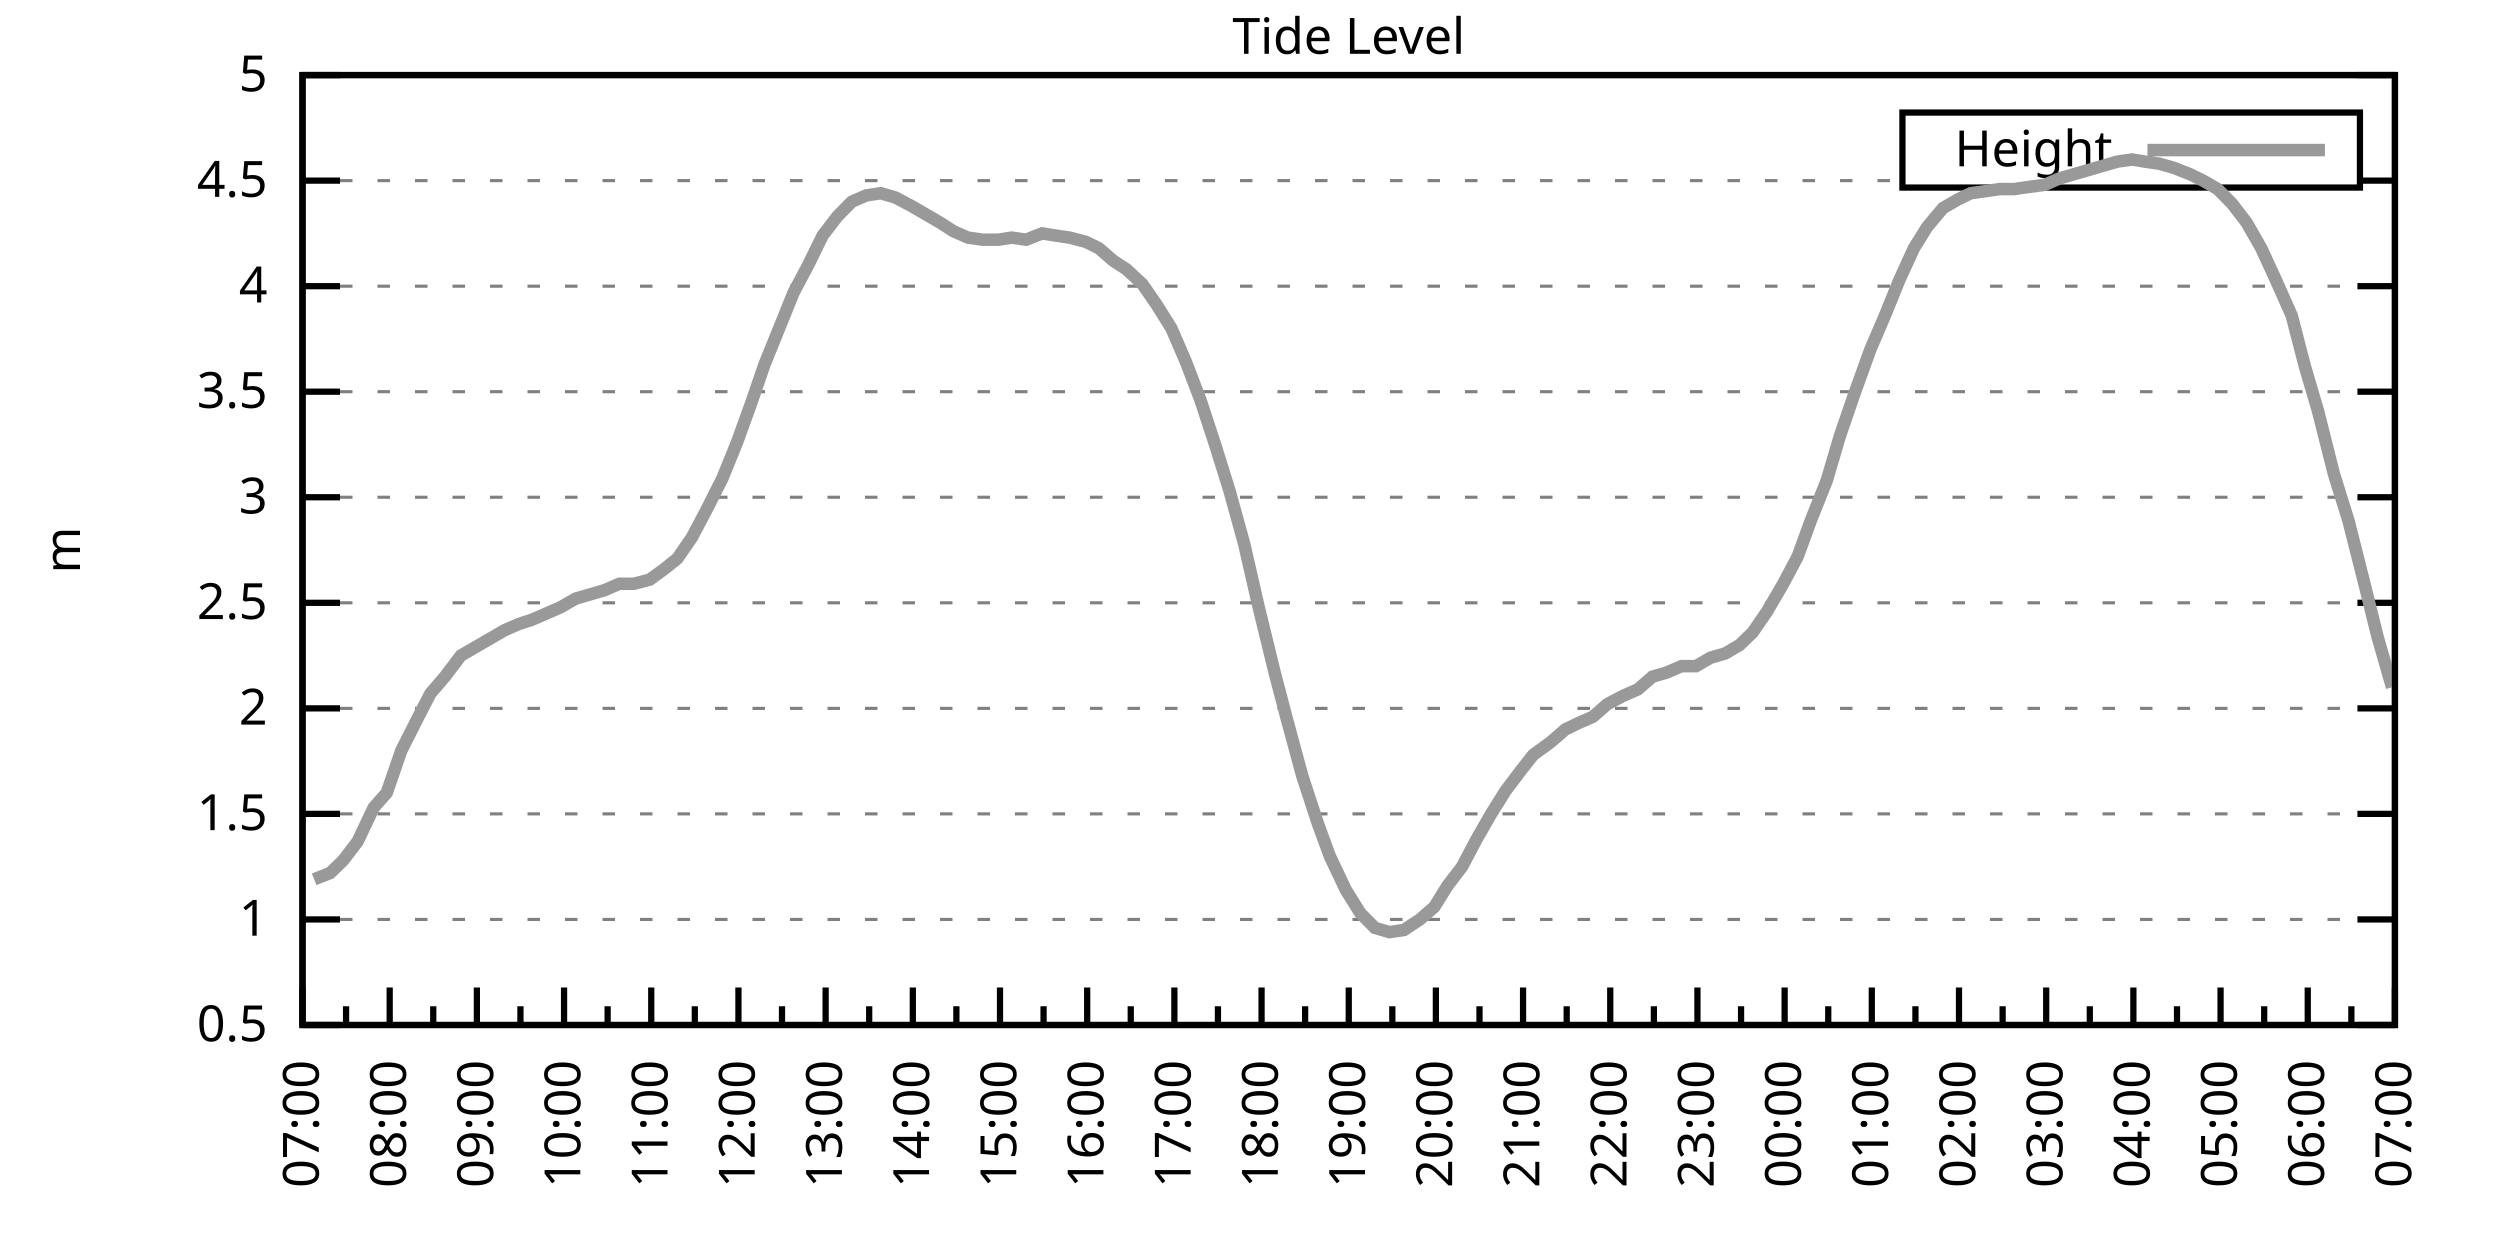
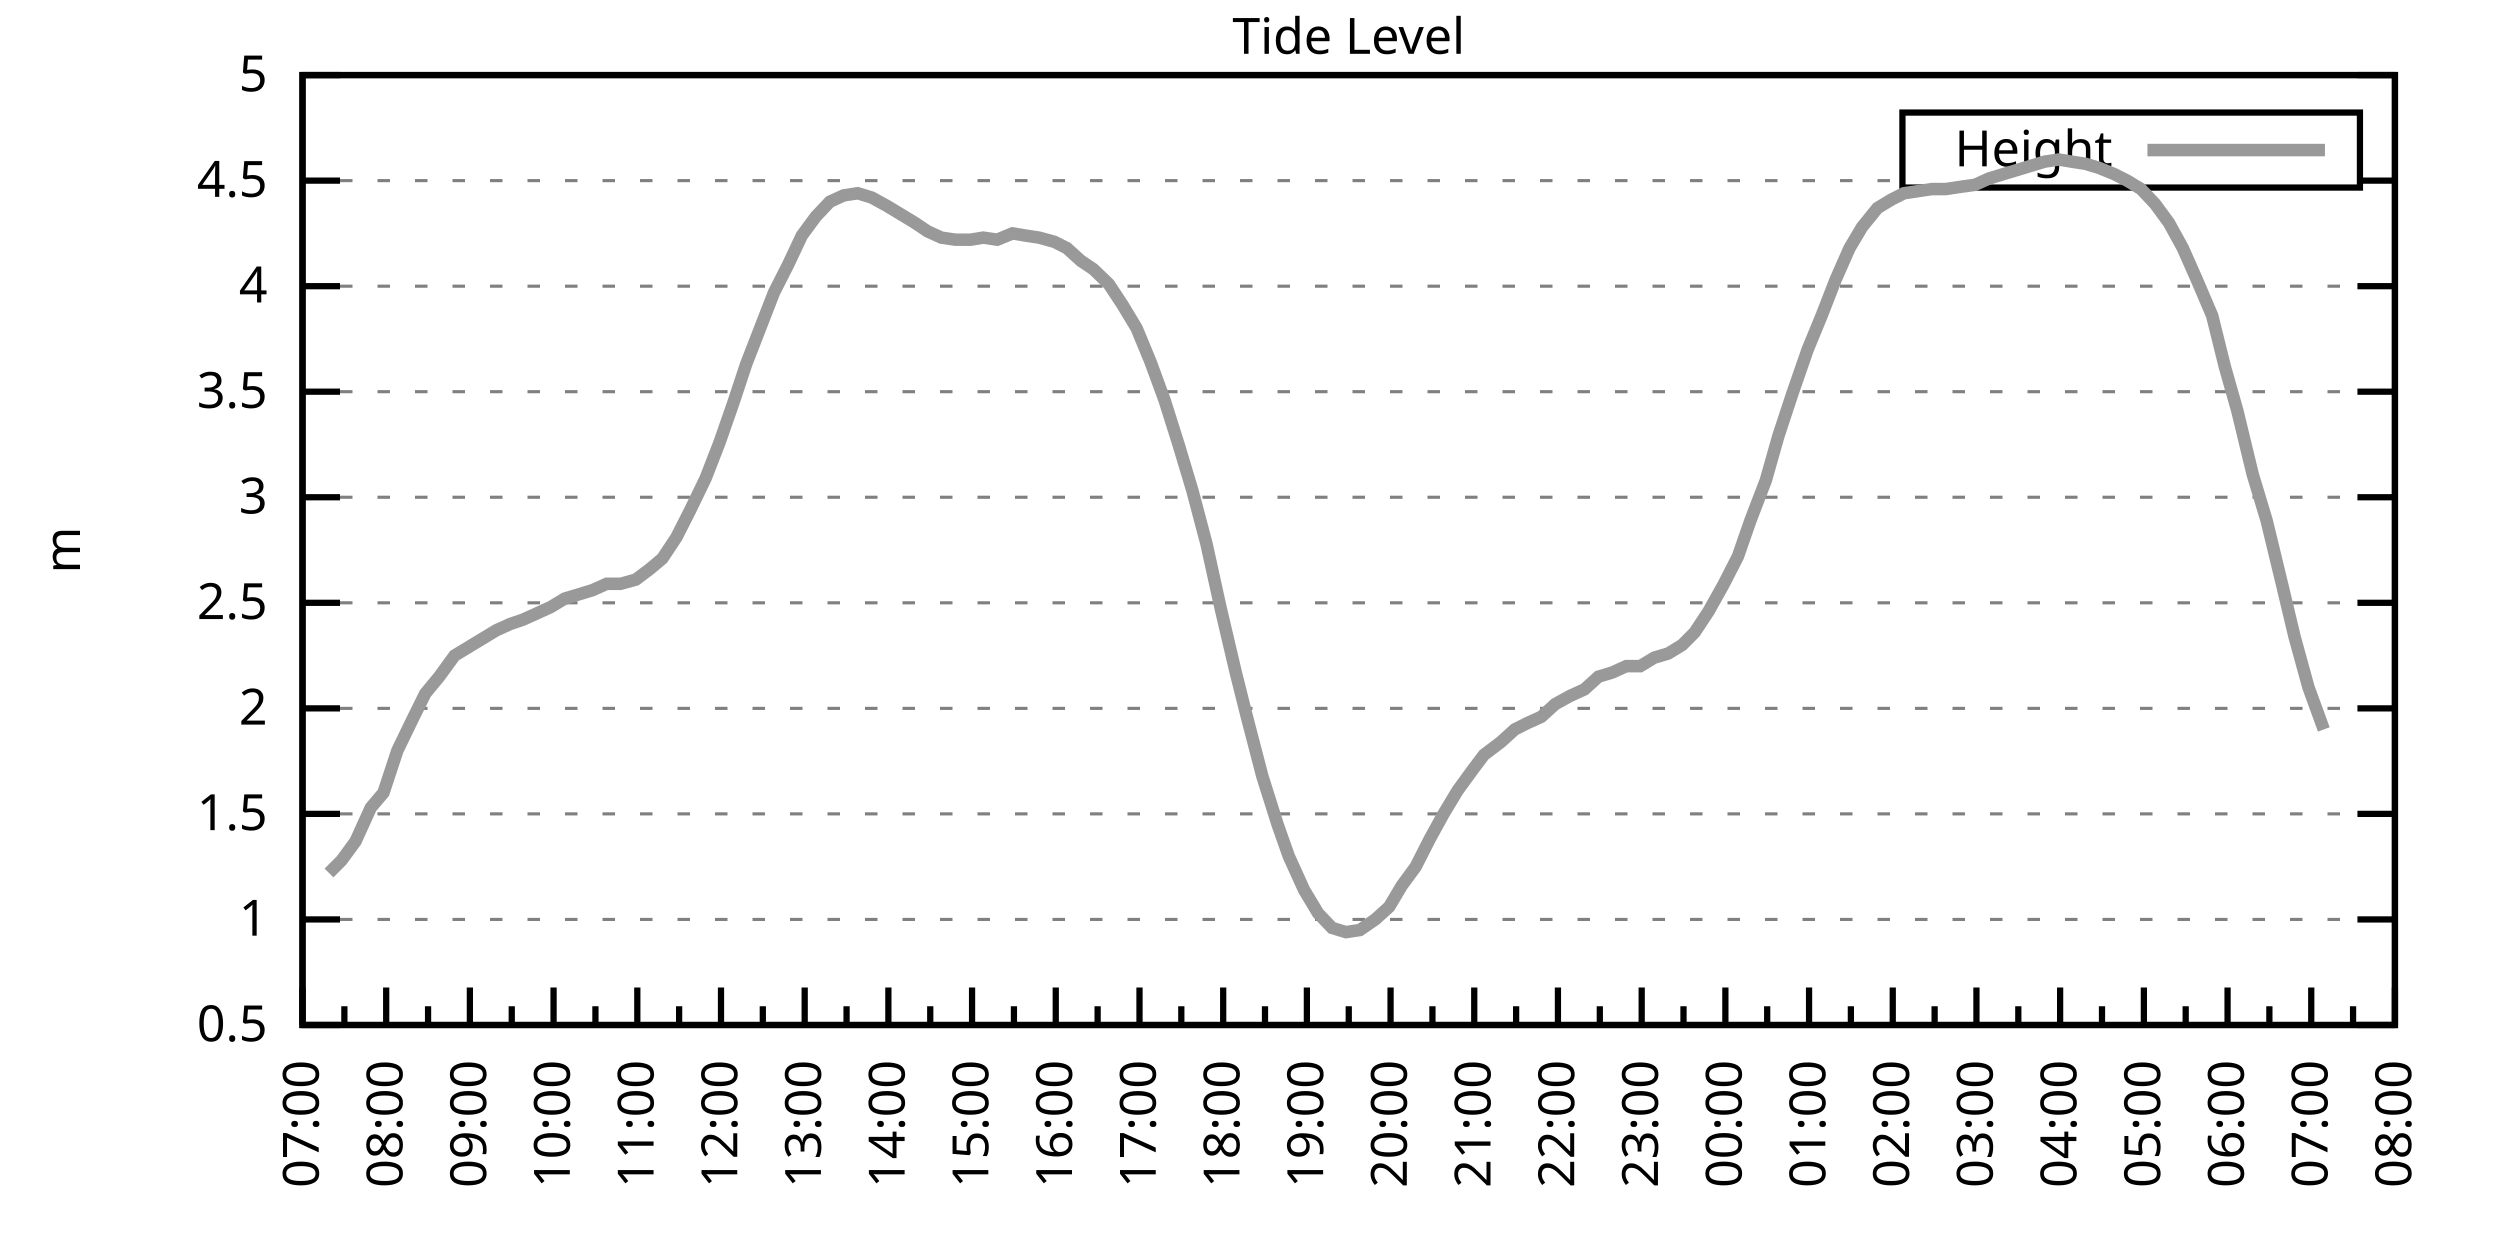
<svg xmlns="http://www.w3.org/2000/svg" xmlns:xlink="http://www.w3.org/1999/xlink" width="400" height="200" viewBox="0 0 400 200">
  <g id="gnuplot_canvas">
    <rect x="0" y="0" width="400" height="200" fill="none" />
    <defs>
      <circle id="gpDot" r="0.5" stroke-width="0.5" stroke="currentColor" />
      <path id="gpPt0" stroke-width="0.333" stroke="currentColor" d="M-1,0 h2 M0,-1 v2" />
      <path id="gpPt1" stroke-width="0.333" stroke="currentColor" d="M-1,-1 L1,1 M1,-1 L-1,1" />
      <path id="gpPt2" stroke-width="0.333" stroke="currentColor" d="M-1,0 L1,0 M0,-1 L0,1 M-1,-1 L1,1 M-1,1 L1,-1" />
      <rect id="gpPt3" stroke-width="0.333" stroke="currentColor" x="-1" y="-1" width="2" height="2" />
      <rect id="gpPt4" stroke-width="0.333" stroke="currentColor" fill="currentColor" x="-1" y="-1" width="2" height="2" />
      <circle id="gpPt5" stroke-width="0.333" stroke="currentColor" cx="0" cy="0" r="1" />
      <use xlink:href="#gpPt5" id="gpPt6" fill="currentColor" stroke="none" />
      <path id="gpPt7" stroke-width="0.333" stroke="currentColor" d="M0,-1.33 L-1.33,0.67 L1.33,0.67 z" />
      <use xlink:href="#gpPt7" id="gpPt8" fill="currentColor" stroke="none" />
      <use xlink:href="#gpPt7" id="gpPt9" stroke="currentColor" transform="rotate(180)" />
      <use xlink:href="#gpPt9" id="gpPt10" fill="currentColor" stroke="none" />
      <use xlink:href="#gpPt3" id="gpPt11" stroke="currentColor" transform="rotate(45)" />
      <use xlink:href="#gpPt11" id="gpPt12" fill="currentColor" stroke="none" />
      <path id="gpPt13" stroke-width="0.333" stroke="currentColor" d="M0,1.330 L1.265,0.411 L0.782,-1.067 L-0.782,-1.076 L-1.265,0.411 z" />
      <use xlink:href="#gpPt13" id="gpPt14" fill="currentColor" stroke="none" />
      <filter id="textbox" filterUnits="objectBoundingBox" x="0" y="0" height="1" width="1">
        <feFlood flood-color="white" flood-opacity="1" result="bgnd" />
        <feComposite in="SourceGraphic" in2="bgnd" operator="atop" />
      </filter>
      <filter id="greybox" filterUnits="objectBoundingBox" x="0" y="0" height="1" width="1">
        <feFlood flood-color="lightgrey" flood-opacity="1" result="grey" />
        <feComposite in="SourceGraphic" in2="grey" operator="atop" />
      </filter>
    </defs>
    <g fill="none" color="white" stroke="currentColor" stroke-width="1.00" stroke-linecap="butt" stroke-linejoin="miter">
</g>
    <g fill="none" color="black" stroke="currentColor" stroke-width="1.00" stroke-linecap="butt" stroke-linejoin="miter">
      <g stroke="none" shape-rendering="crispEdges">
        <polygon fill="rgb(255, 255, 255)" points="48.40,164.00 383.18,164.00 383.18,12.02 48.40,12.02 " />
      </g>
    </g>
    <g fill="none" color="black" stroke="currentColor" stroke-width="1.00" stroke-linecap="butt" stroke-linejoin="miter">
</g>
    <g fill="none" color="black" stroke="black" stroke-width="0.50" stroke-linecap="butt" stroke-linejoin="miter">
</g>
    <g fill="none" color="gray" stroke="currentColor" stroke-width="0.50" stroke-linecap="butt" stroke-linejoin="miter">
      <path stroke="gray" stroke-dasharray="2,4" class="gridline" d="M48.40,164.00 L383.19,164.00  " />
    </g>
    <g fill="none" color="gray" stroke="gray" stroke-width="1.00" stroke-linecap="butt" stroke-linejoin="miter">
</g>
    <g fill="none" color="black" stroke="currentColor" stroke-width="1.00" stroke-linecap="butt" stroke-linejoin="miter">
      <path stroke="black" d="M48.40,164.00 L54.40,164.00 M383.19,164.00 L377.19,164.00  " />
      <g transform="translate(42.80,166.60)" stroke="none" fill="black" font-family="Sans" font-size="8.00" text-anchor="end">
        <text>
          <tspan font-family="Sans"> 0.5</tspan>
        </text>
      </g>
    </g>
    <g fill="none" color="black" stroke="currentColor" stroke-width="1.00" stroke-linecap="butt" stroke-linejoin="miter">
</g>
    <g fill="none" color="black" stroke="black" stroke-width="0.50" stroke-linecap="butt" stroke-linejoin="miter">
</g>
    <g fill="none" color="gray" stroke="currentColor" stroke-width="0.50" stroke-linecap="butt" stroke-linejoin="miter">
      <path stroke="gray" stroke-dasharray="2,4" class="gridline" d="M48.40,147.11 L383.19,147.11  " />
    </g>
    <g fill="none" color="gray" stroke="gray" stroke-width="1.00" stroke-linecap="butt" stroke-linejoin="miter">
</g>
    <g fill="none" color="black" stroke="currentColor" stroke-width="1.00" stroke-linecap="butt" stroke-linejoin="miter">
      <path stroke="black" d="M48.40,147.11 L54.40,147.11 M383.19,147.11 L377.19,147.11  " />
      <g transform="translate(42.80,149.71)" stroke="none" fill="black" font-family="Sans" font-size="8.00" text-anchor="end">
        <text>
          <tspan font-family="Sans"> 1</tspan>
        </text>
      </g>
    </g>
    <g fill="none" color="black" stroke="currentColor" stroke-width="1.00" stroke-linecap="butt" stroke-linejoin="miter">
</g>
    <g fill="none" color="black" stroke="black" stroke-width="0.50" stroke-linecap="butt" stroke-linejoin="miter">
</g>
    <g fill="none" color="gray" stroke="currentColor" stroke-width="0.50" stroke-linecap="butt" stroke-linejoin="miter">
      <path stroke="gray" stroke-dasharray="2,4" class="gridline" d="M48.40,130.22 L383.19,130.22  " />
    </g>
    <g fill="none" color="gray" stroke="gray" stroke-width="1.00" stroke-linecap="butt" stroke-linejoin="miter">
</g>
    <g fill="none" color="black" stroke="currentColor" stroke-width="1.00" stroke-linecap="butt" stroke-linejoin="miter">
      <path stroke="black" d="M48.40,130.22 L54.40,130.22 M383.19,130.22 L377.19,130.22  " />
      <g transform="translate(42.80,132.82)" stroke="none" fill="black" font-family="Sans" font-size="8.00" text-anchor="end">
        <text>
          <tspan font-family="Sans"> 1.5</tspan>
        </text>
      </g>
    </g>
    <g fill="none" color="black" stroke="currentColor" stroke-width="1.00" stroke-linecap="butt" stroke-linejoin="miter">
</g>
    <g fill="none" color="black" stroke="black" stroke-width="0.50" stroke-linecap="butt" stroke-linejoin="miter">
</g>
    <g fill="none" color="gray" stroke="currentColor" stroke-width="0.50" stroke-linecap="butt" stroke-linejoin="miter">
      <path stroke="gray" stroke-dasharray="2,4" class="gridline" d="M48.40,113.34 L383.19,113.34  " />
    </g>
    <g fill="none" color="gray" stroke="gray" stroke-width="1.00" stroke-linecap="butt" stroke-linejoin="miter">
</g>
    <g fill="none" color="black" stroke="currentColor" stroke-width="1.00" stroke-linecap="butt" stroke-linejoin="miter">
      <path stroke="black" d="M48.40,113.34 L54.40,113.34 M383.19,113.34 L377.19,113.34  " />
      <g transform="translate(42.80,115.94)" stroke="none" fill="black" font-family="Sans" font-size="8.00" text-anchor="end">
        <text>
          <tspan font-family="Sans"> 2</tspan>
        </text>
      </g>
    </g>
    <g fill="none" color="black" stroke="currentColor" stroke-width="1.00" stroke-linecap="butt" stroke-linejoin="miter">
</g>
    <g fill="none" color="black" stroke="black" stroke-width="0.50" stroke-linecap="butt" stroke-linejoin="miter">
</g>
    <g fill="none" color="gray" stroke="currentColor" stroke-width="0.50" stroke-linecap="butt" stroke-linejoin="miter">
      <path stroke="gray" stroke-dasharray="2,4" class="gridline" d="M48.40,96.45 L383.19,96.45  " />
    </g>
    <g fill="none" color="gray" stroke="gray" stroke-width="1.00" stroke-linecap="butt" stroke-linejoin="miter">
</g>
    <g fill="none" color="black" stroke="currentColor" stroke-width="1.00" stroke-linecap="butt" stroke-linejoin="miter">
      <path stroke="black" d="M48.40,96.45 L54.40,96.45 M383.19,96.45 L377.19,96.45  " />
      <g transform="translate(42.80,99.05)" stroke="none" fill="black" font-family="Sans" font-size="8.00" text-anchor="end">
        <text>
          <tspan font-family="Sans"> 2.5</tspan>
        </text>
      </g>
    </g>
    <g fill="none" color="black" stroke="currentColor" stroke-width="1.00" stroke-linecap="butt" stroke-linejoin="miter">
</g>
    <g fill="none" color="black" stroke="black" stroke-width="0.50" stroke-linecap="butt" stroke-linejoin="miter">
</g>
    <g fill="none" color="gray" stroke="currentColor" stroke-width="0.50" stroke-linecap="butt" stroke-linejoin="miter">
      <path stroke="gray" stroke-dasharray="2,4" class="gridline" d="M48.40,79.56 L383.19,79.56  " />
    </g>
    <g fill="none" color="gray" stroke="gray" stroke-width="1.00" stroke-linecap="butt" stroke-linejoin="miter">
</g>
    <g fill="none" color="black" stroke="currentColor" stroke-width="1.00" stroke-linecap="butt" stroke-linejoin="miter">
      <path stroke="black" d="M48.40,79.56 L54.40,79.56 M383.19,79.56 L377.19,79.56  " />
      <g transform="translate(42.80,82.16)" stroke="none" fill="black" font-family="Sans" font-size="8.00" text-anchor="end">
        <text>
          <tspan font-family="Sans"> 3</tspan>
        </text>
      </g>
    </g>
    <g fill="none" color="black" stroke="currentColor" stroke-width="1.00" stroke-linecap="butt" stroke-linejoin="miter">
</g>
    <g fill="none" color="black" stroke="black" stroke-width="0.50" stroke-linecap="butt" stroke-linejoin="miter">
</g>
    <g fill="none" color="gray" stroke="currentColor" stroke-width="0.50" stroke-linecap="butt" stroke-linejoin="miter">
      <path stroke="gray" stroke-dasharray="2,4" class="gridline" d="M48.40,62.67 L383.19,62.67  " />
    </g>
    <g fill="none" color="gray" stroke="gray" stroke-width="1.00" stroke-linecap="butt" stroke-linejoin="miter">
</g>
    <g fill="none" color="black" stroke="currentColor" stroke-width="1.00" stroke-linecap="butt" stroke-linejoin="miter">
      <path stroke="black" d="M48.40,62.67 L54.40,62.67 M383.19,62.67 L377.19,62.67  " />
      <g transform="translate(42.80,65.27)" stroke="none" fill="black" font-family="Sans" font-size="8.00" text-anchor="end">
        <text>
          <tspan font-family="Sans"> 3.5</tspan>
        </text>
      </g>
    </g>
    <g fill="none" color="black" stroke="currentColor" stroke-width="1.00" stroke-linecap="butt" stroke-linejoin="miter">
</g>
    <g fill="none" color="black" stroke="black" stroke-width="0.50" stroke-linecap="butt" stroke-linejoin="miter">
</g>
    <g fill="none" color="gray" stroke="currentColor" stroke-width="0.50" stroke-linecap="butt" stroke-linejoin="miter">
      <path stroke="gray" stroke-dasharray="2,4" class="gridline" d="M48.40,45.79 L383.19,45.79  " />
    </g>
    <g fill="none" color="gray" stroke="gray" stroke-width="1.00" stroke-linecap="butt" stroke-linejoin="miter">
</g>
    <g fill="none" color="black" stroke="currentColor" stroke-width="1.00" stroke-linecap="butt" stroke-linejoin="miter">
      <path stroke="black" d="M48.40,45.79 L54.40,45.79 M383.19,45.79 L377.19,45.79  " />
      <g transform="translate(42.80,48.39)" stroke="none" fill="black" font-family="Sans" font-size="8.00" text-anchor="end">
        <text>
          <tspan font-family="Sans"> 4</tspan>
        </text>
      </g>
    </g>
    <g fill="none" color="black" stroke="currentColor" stroke-width="1.00" stroke-linecap="butt" stroke-linejoin="miter">
</g>
    <g fill="none" color="black" stroke="black" stroke-width="0.50" stroke-linecap="butt" stroke-linejoin="miter">
</g>
    <g fill="none" color="gray" stroke="currentColor" stroke-width="0.50" stroke-linecap="butt" stroke-linejoin="miter">
      <path stroke="gray" stroke-dasharray="2,4" class="gridline" d="M48.40,28.90 L304.39,28.90 M377.59,28.90 L383.19,28.90  " />
    </g>
    <g fill="none" color="gray" stroke="gray" stroke-width="1.00" stroke-linecap="butt" stroke-linejoin="miter">
</g>
    <g fill="none" color="black" stroke="currentColor" stroke-width="1.00" stroke-linecap="butt" stroke-linejoin="miter">
      <path stroke="black" d="M48.40,28.90 L54.40,28.90 M383.19,28.90 L377.19,28.90  " />
      <g transform="translate(42.80,31.50)" stroke="none" fill="black" font-family="Sans" font-size="8.00" text-anchor="end">
        <text>
          <tspan font-family="Sans"> 4.5</tspan>
        </text>
      </g>
    </g>
    <g fill="none" color="black" stroke="currentColor" stroke-width="1.00" stroke-linecap="butt" stroke-linejoin="miter">
</g>
    <g fill="none" color="black" stroke="black" stroke-width="0.50" stroke-linecap="butt" stroke-linejoin="miter">
</g>
    <g fill="none" color="gray" stroke="currentColor" stroke-width="0.50" stroke-linecap="butt" stroke-linejoin="miter">
      <path stroke="gray" stroke-dasharray="2,4" class="gridline" d="M48.40,12.01 L383.19,12.01  " />
    </g>
    <g fill="none" color="gray" stroke="gray" stroke-width="1.00" stroke-linecap="butt" stroke-linejoin="miter">
</g>
    <g fill="none" color="black" stroke="currentColor" stroke-width="1.00" stroke-linecap="butt" stroke-linejoin="miter">
      <path stroke="black" d="M48.40,12.01 L54.40,12.01 M383.19,12.01 L377.19,12.01  " />
      <g transform="translate(42.80,14.61)" stroke="none" fill="black" font-family="Sans" font-size="8.00" text-anchor="end">
        <text>
          <tspan font-family="Sans"> 5</tspan>
        </text>
      </g>
    </g>
    <g fill="none" color="black" stroke="currentColor" stroke-width="1.00" stroke-linecap="butt" stroke-linejoin="miter">
      <path stroke="black" d="M48.40,164.00 L48.40,158.00  " />
      <g transform="translate(51.00,169.60) rotate(270)" stroke="none" fill="black" font-family="Sans" font-size="8.00" text-anchor="end">
        <text>
          <tspan font-family="Sans">07:00</tspan>
        </text>
      </g>
    </g>
    <g fill="none" color="black" stroke="currentColor" stroke-width="1.00" stroke-linecap="butt" stroke-linejoin="miter">
-       <path stroke="black" d="M55.37,164.00 L55.37,161.00 M62.35,164.00 L62.35,158.00  " />
-       <g transform="translate(64.95,169.60) rotate(270)" stroke="none" fill="black" font-family="Sans" font-size="8.00" text-anchor="end">
+       <path stroke="black" d="M55.10,164.00 L55.10,161.00 M61.79,164.00 L61.79,158.00  " />
+       <g transform="translate(64.39,169.60) rotate(270)" stroke="none" fill="black" font-family="Sans" font-size="8.00" text-anchor="end">
        <text>
          <tspan font-family="Sans">08:00</tspan>
        </text>
      </g>
    </g>
    <g fill="none" color="black" stroke="currentColor" stroke-width="1.00" stroke-linecap="butt" stroke-linejoin="miter">
-       <path stroke="black" d="M69.32,164.00 L69.32,161.00 M76.30,164.00 L76.30,158.00  " />
-       <g transform="translate(78.90,169.60) rotate(270)" stroke="none" fill="black" font-family="Sans" font-size="8.00" text-anchor="end">
+       <path stroke="black" d="M68.49,164.00 L68.49,161.00 M75.18,164.00 L75.18,158.00  " />
+       <g transform="translate(77.78,169.60) rotate(270)" stroke="none" fill="black" font-family="Sans" font-size="8.00" text-anchor="end">
        <text>
          <tspan font-family="Sans">09:00</tspan>
        </text>
      </g>
    </g>
    <g fill="none" color="black" stroke="currentColor" stroke-width="1.00" stroke-linecap="butt" stroke-linejoin="miter">
-       <path stroke="black" d="M83.27,164.00 L83.27,161.00 M90.25,164.00 L90.25,158.00  " />
-       <g transform="translate(92.85,169.60) rotate(270)" stroke="none" fill="black" font-family="Sans" font-size="8.00" text-anchor="end">
+       <path stroke="black" d="M81.88,164.00 L81.88,161.00 M88.57,164.00 L88.57,158.00  " />
+       <g transform="translate(91.17,169.60) rotate(270)" stroke="none" fill="black" font-family="Sans" font-size="8.00" text-anchor="end">
        <text>
          <tspan font-family="Sans">10:00</tspan>
        </text>
      </g>
    </g>
    <g fill="none" color="black" stroke="currentColor" stroke-width="1.00" stroke-linecap="butt" stroke-linejoin="miter">
-       <path stroke="black" d="M97.22,164.00 L97.22,161.00 M104.20,164.00 L104.20,158.00  " />
-       <g transform="translate(106.80,169.60) rotate(270)" stroke="none" fill="black" font-family="Sans" font-size="8.00" text-anchor="end">
+       <path stroke="black" d="M95.27,164.00 L95.27,161.00 M101.97,164.00 L101.97,158.00  " />
+       <g transform="translate(104.57,169.60) rotate(270)" stroke="none" fill="black" font-family="Sans" font-size="8.00" text-anchor="end">
        <text>
          <tspan font-family="Sans">11:00</tspan>
        </text>
      </g>
    </g>
    <g fill="none" color="black" stroke="currentColor" stroke-width="1.00" stroke-linecap="butt" stroke-linejoin="miter">
-       <path stroke="black" d="M111.17,164.00 L111.17,161.00 M118.15,164.00 L118.15,158.00  " />
-       <g transform="translate(120.75,169.60) rotate(270)" stroke="none" fill="black" font-family="Sans" font-size="8.00" text-anchor="end">
+       <path stroke="black" d="M108.66,164.00 L108.66,161.00 M115.36,164.00 L115.36,158.00  " />
+       <g transform="translate(117.96,169.60) rotate(270)" stroke="none" fill="black" font-family="Sans" font-size="8.00" text-anchor="end">
        <text>
          <tspan font-family="Sans">12:00</tspan>
        </text>
      </g>
    </g>
    <g fill="none" color="black" stroke="currentColor" stroke-width="1.00" stroke-linecap="butt" stroke-linejoin="miter">
-       <path stroke="black" d="M125.12,164.00 L125.12,161.00 M132.10,164.00 L132.10,158.00  " />
-       <g transform="translate(134.70,169.60) rotate(270)" stroke="none" fill="black" font-family="Sans" font-size="8.00" text-anchor="end">
+       <path stroke="black" d="M122.05,164.00 L122.05,161.00 M128.75,164.00 L128.75,158.00  " />
+       <g transform="translate(131.35,169.60) rotate(270)" stroke="none" fill="black" font-family="Sans" font-size="8.00" text-anchor="end">
        <text>
          <tspan font-family="Sans">13:00</tspan>
        </text>
      </g>
    </g>
    <g fill="none" color="black" stroke="currentColor" stroke-width="1.00" stroke-linecap="butt" stroke-linejoin="miter">
-       <path stroke="black" d="M139.07,164.00 L139.07,161.00 M146.05,164.00 L146.05,158.00  " />
-       <g transform="translate(148.65,169.60) rotate(270)" stroke="none" fill="black" font-family="Sans" font-size="8.00" text-anchor="end">
+       <path stroke="black" d="M135.45,164.00 L135.45,161.00 M142.14,164.00 L142.14,158.00  " />
+       <g transform="translate(144.74,169.60) rotate(270)" stroke="none" fill="black" font-family="Sans" font-size="8.00" text-anchor="end">
        <text>
          <tspan font-family="Sans">14:00</tspan>
        </text>
      </g>
    </g>
    <g fill="none" color="black" stroke="currentColor" stroke-width="1.00" stroke-linecap="butt" stroke-linejoin="miter">
-       <path stroke="black" d="M153.02,164.00 L153.02,161.00 M160.00,164.00 L160.00,158.00  " />
-       <g transform="translate(162.60,169.60) rotate(270)" stroke="none" fill="black" font-family="Sans" font-size="8.00" text-anchor="end">
+       <path stroke="black" d="M148.84,164.00 L148.84,161.00 M155.53,164.00 L155.53,158.00  " />
+       <g transform="translate(158.13,169.60) rotate(270)" stroke="none" fill="black" font-family="Sans" font-size="8.00" text-anchor="end">
        <text>
          <tspan font-family="Sans">15:00</tspan>
        </text>
      </g>
    </g>
    <g fill="none" color="black" stroke="currentColor" stroke-width="1.00" stroke-linecap="butt" stroke-linejoin="miter">
-       <path stroke="black" d="M166.97,164.00 L166.97,161.00 M173.95,164.00 L173.95,158.00  " />
-       <g transform="translate(176.55,169.60) rotate(270)" stroke="none" fill="black" font-family="Sans" font-size="8.00" text-anchor="end">
+       <path stroke="black" d="M162.23,164.00 L162.23,161.00 M168.92,164.00 L168.92,158.00  " />
+       <g transform="translate(171.52,169.60) rotate(270)" stroke="none" fill="black" font-family="Sans" font-size="8.00" text-anchor="end">
        <text>
          <tspan font-family="Sans">16:00</tspan>
        </text>
      </g>
    </g>
    <g fill="none" color="black" stroke="currentColor" stroke-width="1.00" stroke-linecap="butt" stroke-linejoin="miter">
-       <path stroke="black" d="M180.92,164.00 L180.92,161.00 M187.90,164.00 L187.90,158.00  " />
-       <g transform="translate(190.50,169.60) rotate(270)" stroke="none" fill="black" font-family="Sans" font-size="8.00" text-anchor="end">
+       <path stroke="black" d="M175.62,164.00 L175.62,161.00 M182.32,164.00 L182.32,158.00  " />
+       <g transform="translate(184.92,169.60) rotate(270)" stroke="none" fill="black" font-family="Sans" font-size="8.00" text-anchor="end">
        <text>
          <tspan font-family="Sans">17:00</tspan>
        </text>
      </g>
    </g>
    <g fill="none" color="black" stroke="currentColor" stroke-width="1.00" stroke-linecap="butt" stroke-linejoin="miter">
-       <path stroke="black" d="M194.87,164.00 L194.87,161.00 M201.85,164.00 L201.85,158.00  " />
-       <g transform="translate(204.45,169.60) rotate(270)" stroke="none" fill="black" font-family="Sans" font-size="8.00" text-anchor="end">
+       <path stroke="black" d="M189.01,164.00 L189.01,161.00 M195.71,164.00 L195.71,158.00  " />
+       <g transform="translate(198.31,169.60) rotate(270)" stroke="none" fill="black" font-family="Sans" font-size="8.00" text-anchor="end">
        <text>
          <tspan font-family="Sans">18:00</tspan>
        </text>
      </g>
    </g>
    <g fill="none" color="black" stroke="currentColor" stroke-width="1.00" stroke-linecap="butt" stroke-linejoin="miter">
-       <path stroke="black" d="M208.82,164.00 L208.82,161.00 M215.80,164.00 L215.80,158.00  " />
-       <g transform="translate(218.40,169.60) rotate(270)" stroke="none" fill="black" font-family="Sans" font-size="8.00" text-anchor="end">
+       <path stroke="black" d="M202.40,164.00 L202.40,161.00 M209.10,164.00 L209.10,158.00  " />
+       <g transform="translate(211.70,169.60) rotate(270)" stroke="none" fill="black" font-family="Sans" font-size="8.00" text-anchor="end">
        <text>
          <tspan font-family="Sans">19:00</tspan>
        </text>
      </g>
    </g>
    <g fill="none" color="black" stroke="currentColor" stroke-width="1.00" stroke-linecap="butt" stroke-linejoin="miter">
-       <path stroke="black" d="M222.77,164.00 L222.77,161.00 M229.74,164.00 L229.74,158.00  " />
-       <g transform="translate(232.34,169.60) rotate(270)" stroke="none" fill="black" font-family="Sans" font-size="8.00" text-anchor="end">
+       <path stroke="black" d="M215.80,164.00 L215.80,161.00 M222.49,164.00 L222.49,158.00  " />
+       <g transform="translate(225.09,169.60) rotate(270)" stroke="none" fill="black" font-family="Sans" font-size="8.00" text-anchor="end">
        <text>
          <tspan font-family="Sans">20:00</tspan>
        </text>
      </g>
    </g>
    <g fill="none" color="black" stroke="currentColor" stroke-width="1.00" stroke-linecap="butt" stroke-linejoin="miter">
-       <path stroke="black" d="M236.72,164.00 L236.72,161.00 M243.69,164.00 L243.69,158.00  " />
-       <g transform="translate(246.29,169.60) rotate(270)" stroke="none" fill="black" font-family="Sans" font-size="8.00" text-anchor="end">
+       <path stroke="black" d="M229.19,164.00 L229.19,161.00 M235.88,164.00 L235.88,158.00  " />
+       <g transform="translate(238.48,169.60) rotate(270)" stroke="none" fill="black" font-family="Sans" font-size="8.00" text-anchor="end">
        <text>
          <tspan font-family="Sans">21:00</tspan>
        </text>
      </g>
    </g>
    <g fill="none" color="black" stroke="currentColor" stroke-width="1.00" stroke-linecap="butt" stroke-linejoin="miter">
-       <path stroke="black" d="M250.67,164.00 L250.67,161.00 M257.64,164.00 L257.64,158.00  " />
-       <g transform="translate(260.24,169.60) rotate(270)" stroke="none" fill="black" font-family="Sans" font-size="8.00" text-anchor="end">
+       <path stroke="black" d="M242.58,164.00 L242.58,161.00 M249.27,164.00 L249.27,158.00  " />
+       <g transform="translate(251.87,169.60) rotate(270)" stroke="none" fill="black" font-family="Sans" font-size="8.00" text-anchor="end">
        <text>
          <tspan font-family="Sans">22:00</tspan>
        </text>
      </g>
    </g>
    <g fill="none" color="black" stroke="currentColor" stroke-width="1.00" stroke-linecap="butt" stroke-linejoin="miter">
-       <path stroke="black" d="M264.62,164.00 L264.62,161.00 M271.59,164.00 L271.59,158.00  " />
-       <g transform="translate(274.19,169.60) rotate(270)" stroke="none" fill="black" font-family="Sans" font-size="8.00" text-anchor="end">
+       <path stroke="black" d="M255.97,164.00 L255.97,161.00 M262.67,164.00 L262.67,158.00  " />
+       <g transform="translate(265.27,169.60) rotate(270)" stroke="none" fill="black" font-family="Sans" font-size="8.00" text-anchor="end">
        <text>
          <tspan font-family="Sans">23:00</tspan>
        </text>
      </g>
    </g>
    <g fill="none" color="black" stroke="currentColor" stroke-width="1.00" stroke-linecap="butt" stroke-linejoin="miter">
-       <path stroke="black" d="M278.57,164.00 L278.57,161.00 M285.54,164.00 L285.54,158.00  " />
-       <g transform="translate(288.14,169.60) rotate(270)" stroke="none" fill="black" font-family="Sans" font-size="8.00" text-anchor="end">
+       <path stroke="black" d="M269.36,164.00 L269.36,161.00 M276.06,164.00 L276.06,158.00  " />
+       <g transform="translate(278.66,169.60) rotate(270)" stroke="none" fill="black" font-family="Sans" font-size="8.00" text-anchor="end">
        <text>
          <tspan font-family="Sans">00:00</tspan>
        </text>
      </g>
    </g>
    <g fill="none" color="black" stroke="currentColor" stroke-width="1.00" stroke-linecap="butt" stroke-linejoin="miter">
-       <path stroke="black" d="M292.52,164.00 L292.52,161.00 M299.49,164.00 L299.49,158.00  " />
-       <g transform="translate(302.09,169.60) rotate(270)" stroke="none" fill="black" font-family="Sans" font-size="8.00" text-anchor="end">
+       <path stroke="black" d="M282.75,164.00 L282.75,161.00 M289.45,164.00 L289.45,158.00  " />
+       <g transform="translate(292.05,169.60) rotate(270)" stroke="none" fill="black" font-family="Sans" font-size="8.00" text-anchor="end">
        <text>
          <tspan font-family="Sans">01:00</tspan>
        </text>
      </g>
    </g>
    <g fill="none" color="black" stroke="currentColor" stroke-width="1.00" stroke-linecap="butt" stroke-linejoin="miter">
-       <path stroke="black" d="M306.47,164.00 L306.47,161.00 M313.44,164.00 L313.44,158.00  " />
-       <g transform="translate(316.04,169.60) rotate(270)" stroke="none" fill="black" font-family="Sans" font-size="8.00" text-anchor="end">
+       <path stroke="black" d="M296.14,164.00 L296.14,161.00 M302.84,164.00 L302.84,158.00  " />
+       <g transform="translate(305.44,169.60) rotate(270)" stroke="none" fill="black" font-family="Sans" font-size="8.00" text-anchor="end">
        <text>
          <tspan font-family="Sans">02:00</tspan>
        </text>
      </g>
    </g>
    <g fill="none" color="black" stroke="currentColor" stroke-width="1.00" stroke-linecap="butt" stroke-linejoin="miter">
-       <path stroke="black" d="M320.42,164.00 L320.42,161.00 M327.39,164.00 L327.39,158.00  " />
-       <g transform="translate(329.99,169.60) rotate(270)" stroke="none" fill="black" font-family="Sans" font-size="8.00" text-anchor="end">
+       <path stroke="black" d="M309.54,164.00 L309.54,161.00 M316.23,164.00 L316.23,158.00  " />
+       <g transform="translate(318.83,169.60) rotate(270)" stroke="none" fill="black" font-family="Sans" font-size="8.00" text-anchor="end">
        <text>
          <tspan font-family="Sans">03:00</tspan>
        </text>
      </g>
    </g>
    <g fill="none" color="black" stroke="currentColor" stroke-width="1.00" stroke-linecap="butt" stroke-linejoin="miter">
-       <path stroke="black" d="M334.37,164.00 L334.37,161.00 M341.34,164.00 L341.34,158.00  " />
-       <g transform="translate(343.94,169.60) rotate(270)" stroke="none" fill="black" font-family="Sans" font-size="8.00" text-anchor="end">
+       <path stroke="black" d="M322.93,164.00 L322.93,161.00 M329.62,164.00 L329.62,158.00  " />
+       <g transform="translate(332.22,169.60) rotate(270)" stroke="none" fill="black" font-family="Sans" font-size="8.00" text-anchor="end">
        <text>
          <tspan font-family="Sans">04:00</tspan>
        </text>
      </g>
    </g>
    <g fill="none" color="black" stroke="currentColor" stroke-width="1.00" stroke-linecap="butt" stroke-linejoin="miter">
-       <path stroke="black" d="M348.32,164.00 L348.32,161.00 M355.29,164.00 L355.29,158.00  " />
-       <g transform="translate(357.89,169.60) rotate(270)" stroke="none" fill="black" font-family="Sans" font-size="8.00" text-anchor="end">
+       <path stroke="black" d="M336.32,164.00 L336.32,161.00 M343.02,164.00 L343.02,158.00  " />
+       <g transform="translate(345.62,169.60) rotate(270)" stroke="none" fill="black" font-family="Sans" font-size="8.00" text-anchor="end">
        <text>
          <tspan font-family="Sans">05:00</tspan>
        </text>
      </g>
    </g>
    <g fill="none" color="black" stroke="currentColor" stroke-width="1.00" stroke-linecap="butt" stroke-linejoin="miter">
-       <path stroke="black" d="M362.27,164.00 L362.27,161.00 M369.24,164.00 L369.24,158.00  " />
-       <g transform="translate(371.84,169.60) rotate(270)" stroke="none" fill="black" font-family="Sans" font-size="8.00" text-anchor="end">
+       <path stroke="black" d="M349.71,164.00 L349.71,161.00 M356.41,164.00 L356.41,158.00  " />
+       <g transform="translate(359.01,169.60) rotate(270)" stroke="none" fill="black" font-family="Sans" font-size="8.00" text-anchor="end">
        <text>
          <tspan font-family="Sans">06:00</tspan>
        </text>
      </g>
    </g>
    <g fill="none" color="black" stroke="currentColor" stroke-width="1.00" stroke-linecap="butt" stroke-linejoin="miter">
-       <path stroke="black" d="M376.22,164.00 L376.22,161.00 M383.19,164.00 L383.19,158.00  " />
+       <path stroke="black" d="M363.10,164.00 L363.10,161.00 M369.80,164.00 L369.80,158.00  " />
+       <g transform="translate(372.40,169.60) rotate(270)" stroke="none" fill="black" font-family="Sans" font-size="8.00" text-anchor="end">
+         <text>
+           <tspan font-family="Sans">07:00</tspan>
+         </text>
+       </g>
+     </g>
+     <g fill="none" color="black" stroke="currentColor" stroke-width="1.00" stroke-linecap="butt" stroke-linejoin="miter">
+       <path stroke="black" d="M376.49,164.00 L376.49,161.00 M383.19,164.00 L383.19,158.00  " />
      <g transform="translate(385.79,169.60) rotate(270)" stroke="none" fill="black" font-family="Sans" font-size="8.00" text-anchor="end">
        <text>
-           <tspan font-family="Sans">07:00</tspan>
+           <tspan font-family="Sans">08:00</tspan>
        </text>
      </g>
    </g>
    <g fill="none" color="black" stroke="currentColor" stroke-width="1.00" stroke-linecap="butt" stroke-linejoin="miter">
</g>
    <g fill="none" color="black" stroke="currentColor" stroke-width="1.00" stroke-linecap="butt" stroke-linejoin="miter">
      <path stroke="black" d="M48.40,12.01 L48.40,164.00 L383.19,164.00 L383.19,12.01 L48.40,12.01 Z  " />
    </g>
    <g fill="none" color="black" stroke="currentColor" stroke-width="1.00" stroke-linecap="butt" stroke-linejoin="miter">
      <g transform="translate(12.80,88.01) rotate(270)" stroke="none" fill="black" font-family="Sans" font-size="8.00" text-anchor="middle">
        <text>
          <tspan font-family="Sans">m</tspan>
        </text>
      </g>
    </g>
    <g fill="none" color="black" stroke="currentColor" stroke-width="1.00" stroke-linecap="butt" stroke-linejoin="miter">
</g>
    <g fill="none" color="black" stroke="currentColor" stroke-width="1.00" stroke-linecap="butt" stroke-linejoin="miter">
      <path stroke="black" d="M304.39,30.01 L304.39,18.01 L377.59,18.01 L377.59,30.01 L304.39,30.01 Z  " />
    </g>
    <g id="Tide_level_plot_1">
      <g fill="none" color="white" stroke="black" stroke-width="2.00" stroke-linecap="butt" stroke-linejoin="miter">
</g>
      <g fill="none" color="black" stroke="currentColor" stroke-width="2.00" stroke-linecap="butt" stroke-linejoin="miter">
        <g transform="translate(337.99,26.61)" stroke="none" fill="black" font-family="Sans" font-size="8.00" text-anchor="end">
          <text>
            <tspan font-family="Sans">Height</tspan>
          </text>
        </g>
      </g>
      <g fill="none" color="black" stroke="currentColor" stroke-width="2.00" stroke-linecap="butt" stroke-linejoin="miter">
-         <path stroke="rgb(153, 153, 153)" d="M343.59,24.01 L371.99,24.01 M50.26,140.69 L52.82,139.68 L54.91,137.66 L57.23,134.62 L59.79,129.21 L61.88,126.85   L64.21,120.09 L66.77,115.03 L68.86,110.97 L71.18,108.27 L73.74,104.89 L76.07,103.54 L78.39,102.19 L80.72,100.84   L83.04,99.83 L85.13,99.15 L87.46,98.14 L89.78,97.12 L92.11,95.77 L94.43,95.10 L96.76,94.42 L99.08,93.41   L101.41,93.41 L103.97,92.73 L106.29,91.04 L108.38,89.36 L110.71,85.98 L113.03,81.59 L115.59,76.52 L117.92,70.78   L120.24,64.36 L122.33,58.28 L124.66,52.54 L126.98,46.80 L129.31,42.41 L131.63,37.68 L133.96,34.64 L136.28,32.28   L138.61,31.26 L140.93,30.92 L143.26,31.60 L145.81,32.95 L148.14,34.30 L150.46,35.65 L152.56,37.00 L154.88,38.02   L157.21,38.35 L159.76,38.35 L161.86,38.02 L164.18,38.35 L166.74,37.34 L168.83,37.68 L171.16,38.02 L173.71,38.69   L175.81,39.71 L178.13,41.73 L180.22,43.08 L182.78,45.45 L185.11,48.83 L187.43,52.54 L189.76,57.94 L192.08,64.02   L194.41,71.12 L196.73,78.55 L199.06,86.99 L201.38,97.12 L203.94,107.59 L205.80,114.69 L208.36,124.14 L210.91,131.91   L212.77,136.98 L215.33,142.38 L217.65,146.10 L219.98,148.46 L222.30,149.14 L224.63,148.80 L227.19,147.11 L229.51,145.09   L231.60,141.71 L233.93,138.67 L236.25,134.28 L238.58,130.22 L240.90,126.51 L243.46,123.13 L245.32,120.77 L248.11,118.74   L250.44,116.71 L252.53,115.70 L254.85,114.69 L257.18,112.66 L259.74,111.31 L262.06,110.30 L264.39,108.27 L266.71,107.59   L269.04,106.58 L271.36,106.58 L273.69,105.23 L276.01,104.56 L278.34,103.20 L280.43,101.18 L282.75,97.80 L285.31,93.41   L287.64,89.02 L289.73,83.28 L292.29,76.86 L294.38,69.77 L296.70,63.01 L299.26,55.92 L301.58,50.51 L303.91,44.77   L306.23,39.71 L308.33,36.33 L310.88,33.29 L313.21,31.94 L315.30,30.92 L317.63,30.59 L319.95,30.25 L322.28,30.25   L324.60,29.91 L327.16,29.57 L329.48,28.56 L331.81,27.88 L334.13,27.21 L336.46,26.53 L338.78,25.86 L341.11,25.52   L343.20,25.86 L345.53,26.20 L347.85,26.87 L350.41,27.88 L352.50,28.90 L354.83,30.25 L357.15,32.61 L359.48,35.65   L361.80,39.71 L364.13,44.77 L366.68,50.51 L368.78,58.62 L370.87,65.71 L373.43,75.85 L375.75,83.28 L378.31,93.41   L380.40,101.85 L382.73,109.96  " />
+         <path stroke="rgb(153, 153, 153)" d="M343.59,24.01 L371.99,24.01 M52.64,139.68 L54.65,137.66 L56.88,134.62 L59.34,129.21 L61.35,126.85 L63.58,120.09   L66.03,115.03 L68.04,110.97 L70.27,108.27 L72.73,104.89 L74.96,103.54 L77.19,102.19 L79.42,100.84 L81.66,99.83   L83.66,99.15 L85.90,98.14 L88.13,97.12 L90.36,95.77 L92.59,95.10 L94.82,94.42 L97.06,93.41 L99.29,93.41   L101.74,92.73 L103.98,91.04 L105.98,89.36 L108.22,85.98 L110.45,81.59 L112.90,76.52 L115.13,70.78 L117.37,64.36   L119.38,58.28 L121.61,52.54 L123.84,46.80 L126.07,42.41 L128.30,37.68 L130.54,34.64 L132.77,32.28 L135.00,31.26   L137.23,30.92 L139.46,31.60 L141.92,32.95 L144.15,34.30 L146.38,35.65 L148.39,37.00 L150.62,38.02 L152.85,38.35   L155.31,38.35 L157.32,38.02 L159.55,38.35 L162.01,37.34 L164.01,37.68 L166.25,38.02 L168.70,38.69 L170.71,39.71   L172.94,41.73 L174.95,43.08 L177.41,45.45 L179.64,48.83 L181.87,52.54 L184.10,57.94 L186.33,64.02 L188.57,71.12   L190.80,78.55 L193.03,86.99 L195.26,97.12 L197.72,107.59 L199.50,114.69 L201.96,124.14 L204.41,131.91 L206.20,136.98   L208.65,142.38 L210.88,146.10 L213.12,148.46 L215.35,149.14 L217.58,148.80 L220.04,147.11 L222.27,145.09 L224.28,141.71   L226.51,138.67 L228.74,134.28 L230.97,130.22 L233.20,126.51 L235.66,123.13 L237.44,120.77 L240.12,118.74 L242.36,116.71   L244.36,115.70 L246.60,114.69 L248.83,112.66 L251.28,111.31 L253.51,110.30 L255.75,108.27 L257.98,107.59 L260.21,106.58   L262.44,106.58 L264.67,105.23 L266.91,104.56 L269.14,103.20 L271.15,101.18 L273.38,97.80 L275.83,93.41 L278.07,89.02   L280.07,83.28 L282.53,76.86 L284.54,69.77 L286.77,63.01 L289.23,55.92 L291.46,50.51 L293.69,44.77 L295.92,39.71   L297.93,36.33 L300.39,33.29 L302.62,31.94 L304.63,30.92 L306.86,30.59 L309.09,30.25 L311.32,30.25 L313.55,29.91   L316.01,29.57 L318.24,28.56 L320.47,27.88 L322.70,27.21 L324.94,26.53 L327.17,25.86 L329.40,25.52 L331.41,25.86   L333.64,26.20 L335.87,26.87 L338.33,27.88 L340.34,28.90 L342.57,30.25 L344.80,32.61 L347.03,35.65 L349.26,39.71   L351.50,44.77 L353.95,50.51 L355.96,58.62 L357.97,65.71 L360.42,75.85 L362.66,83.28 L365.11,93.41 L367.12,101.85   L369.35,109.96 L371.81,116.71  " />
      </g>
    </g>
    <g fill="none" color="black" stroke="currentColor" stroke-width="2.00" stroke-linecap="butt" stroke-linejoin="miter">
</g>
    <g fill="none" color="black" stroke="black" stroke-width="1.00" stroke-linecap="butt" stroke-linejoin="miter">
</g>
    <g fill="none" color="black" stroke="currentColor" stroke-width="1.00" stroke-linecap="butt" stroke-linejoin="miter">
      <path stroke="black" d="M48.40,12.01 L48.40,164.00 L383.19,164.00 L383.19,12.01 L48.40,12.01 Z  " />
    </g>
    <g fill="none" color="black" stroke="currentColor" stroke-width="1.00" stroke-linecap="butt" stroke-linejoin="miter">
      <g transform="translate(215.79,8.61)" stroke="none" fill="black" font-family="Sans" font-size="8.00" text-anchor="middle">
        <text>
          <tspan font-family="Sans">Tide Level</tspan>
        </text>
      </g>
    </g>
    <g fill="none" color="black" stroke="currentColor" stroke-width="1.00" stroke-linecap="butt" stroke-linejoin="miter">
</g>
  </g>
</svg>
